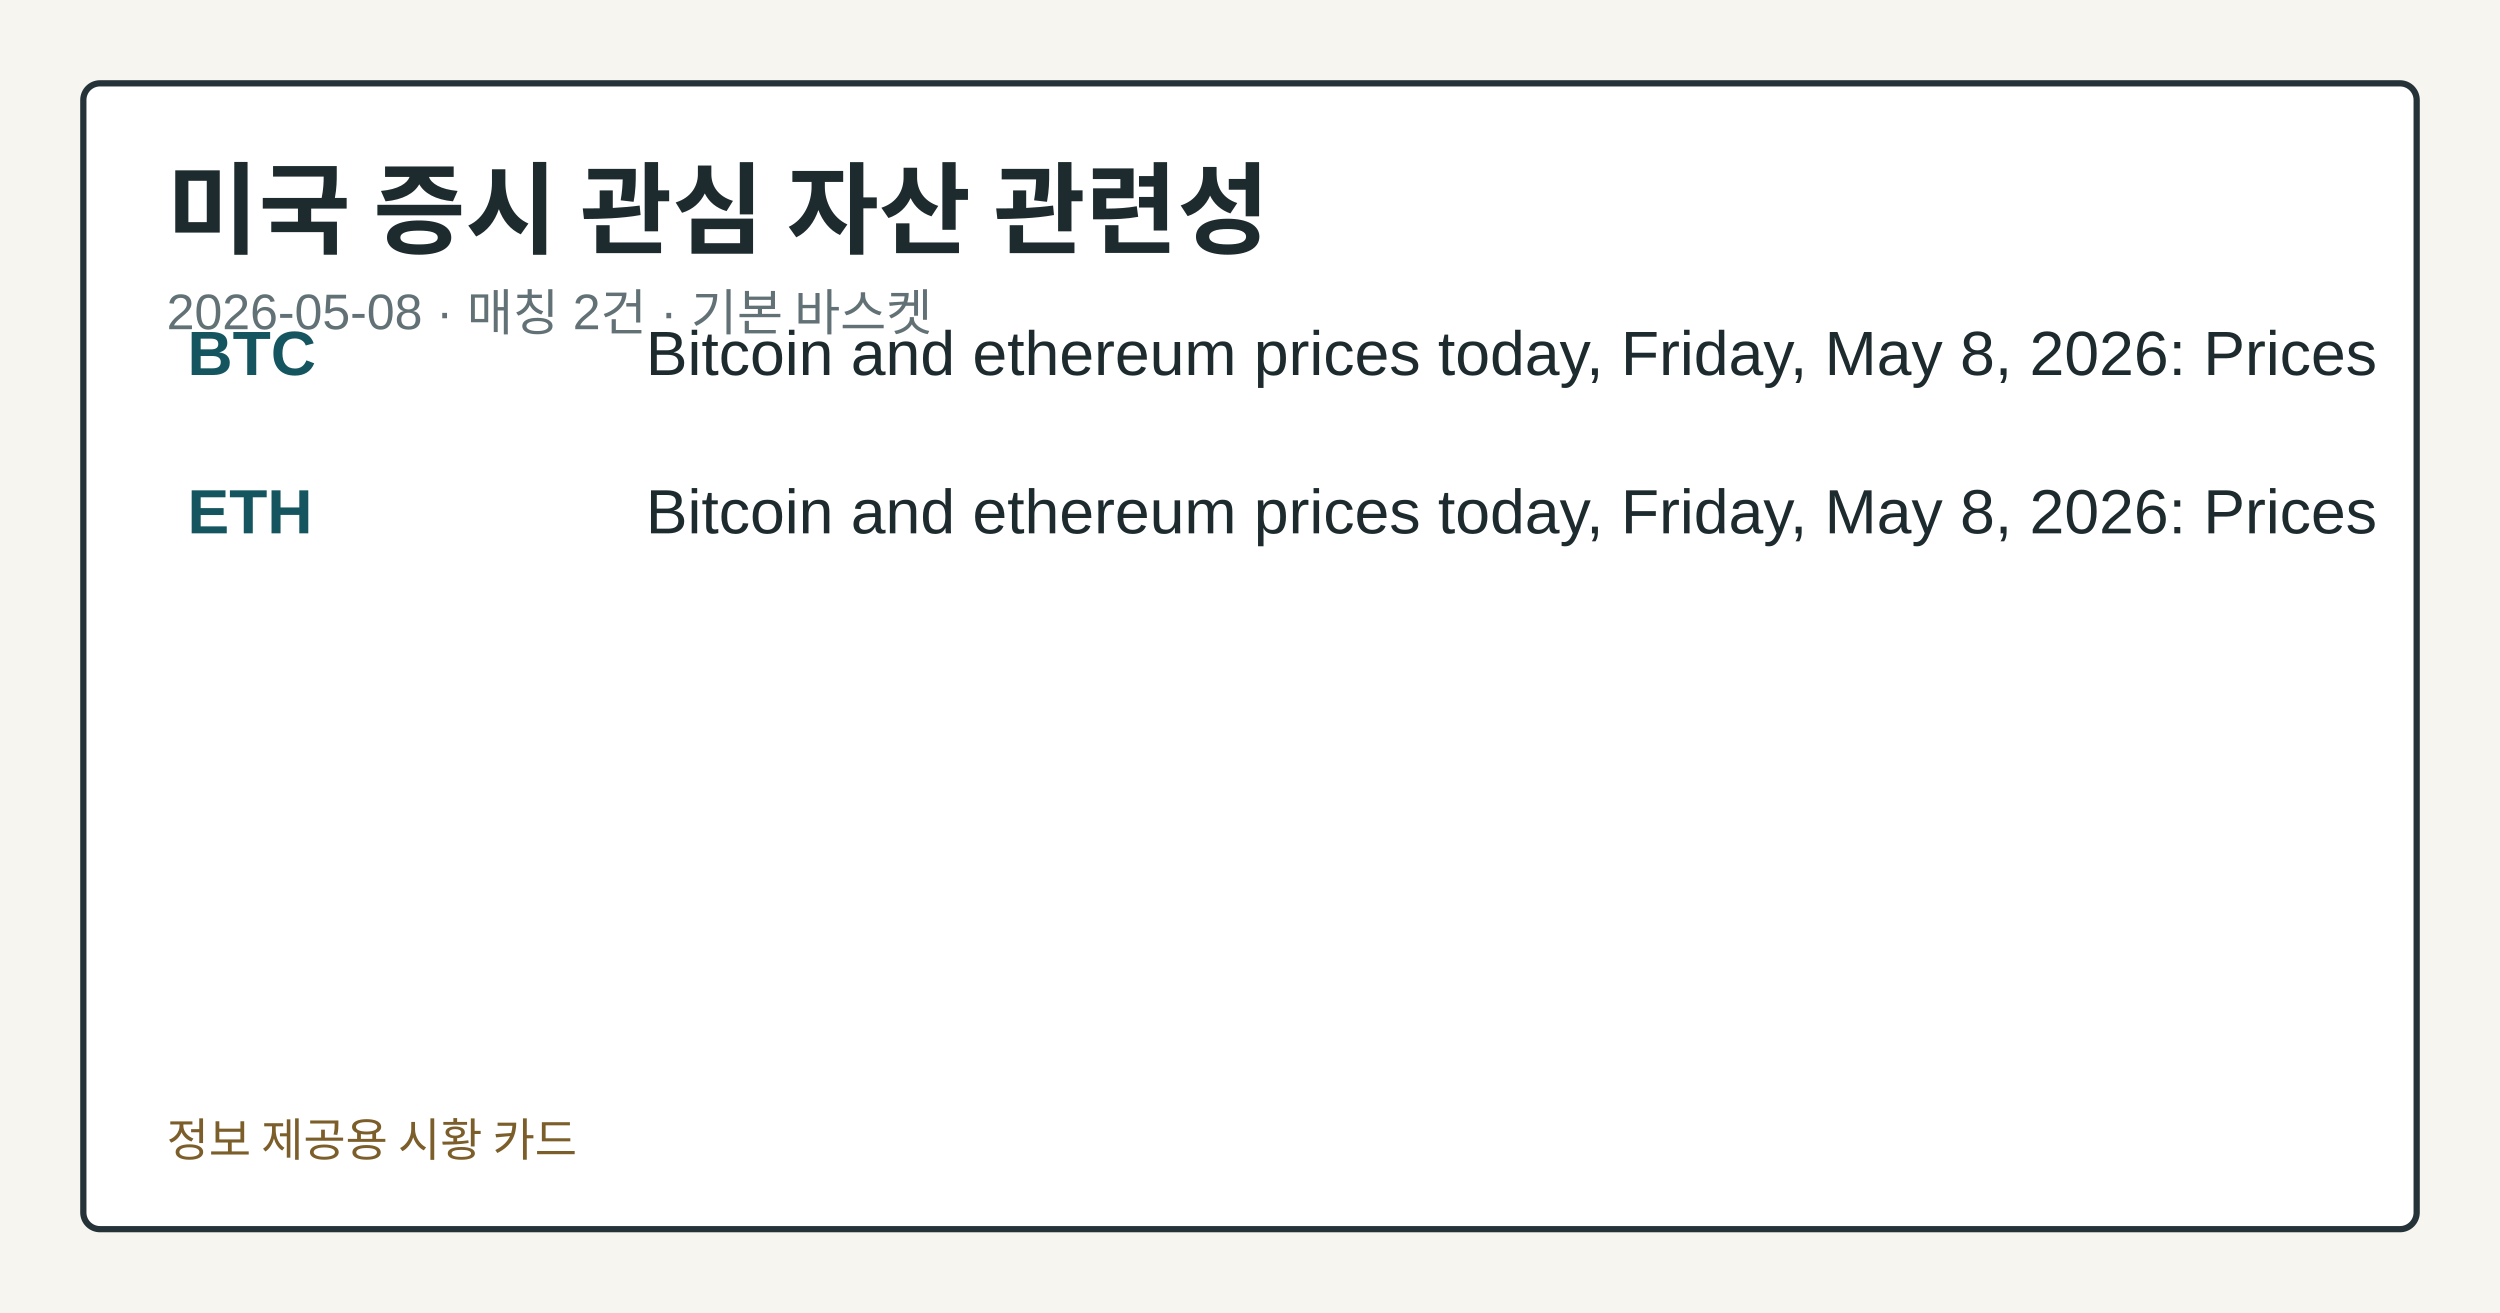
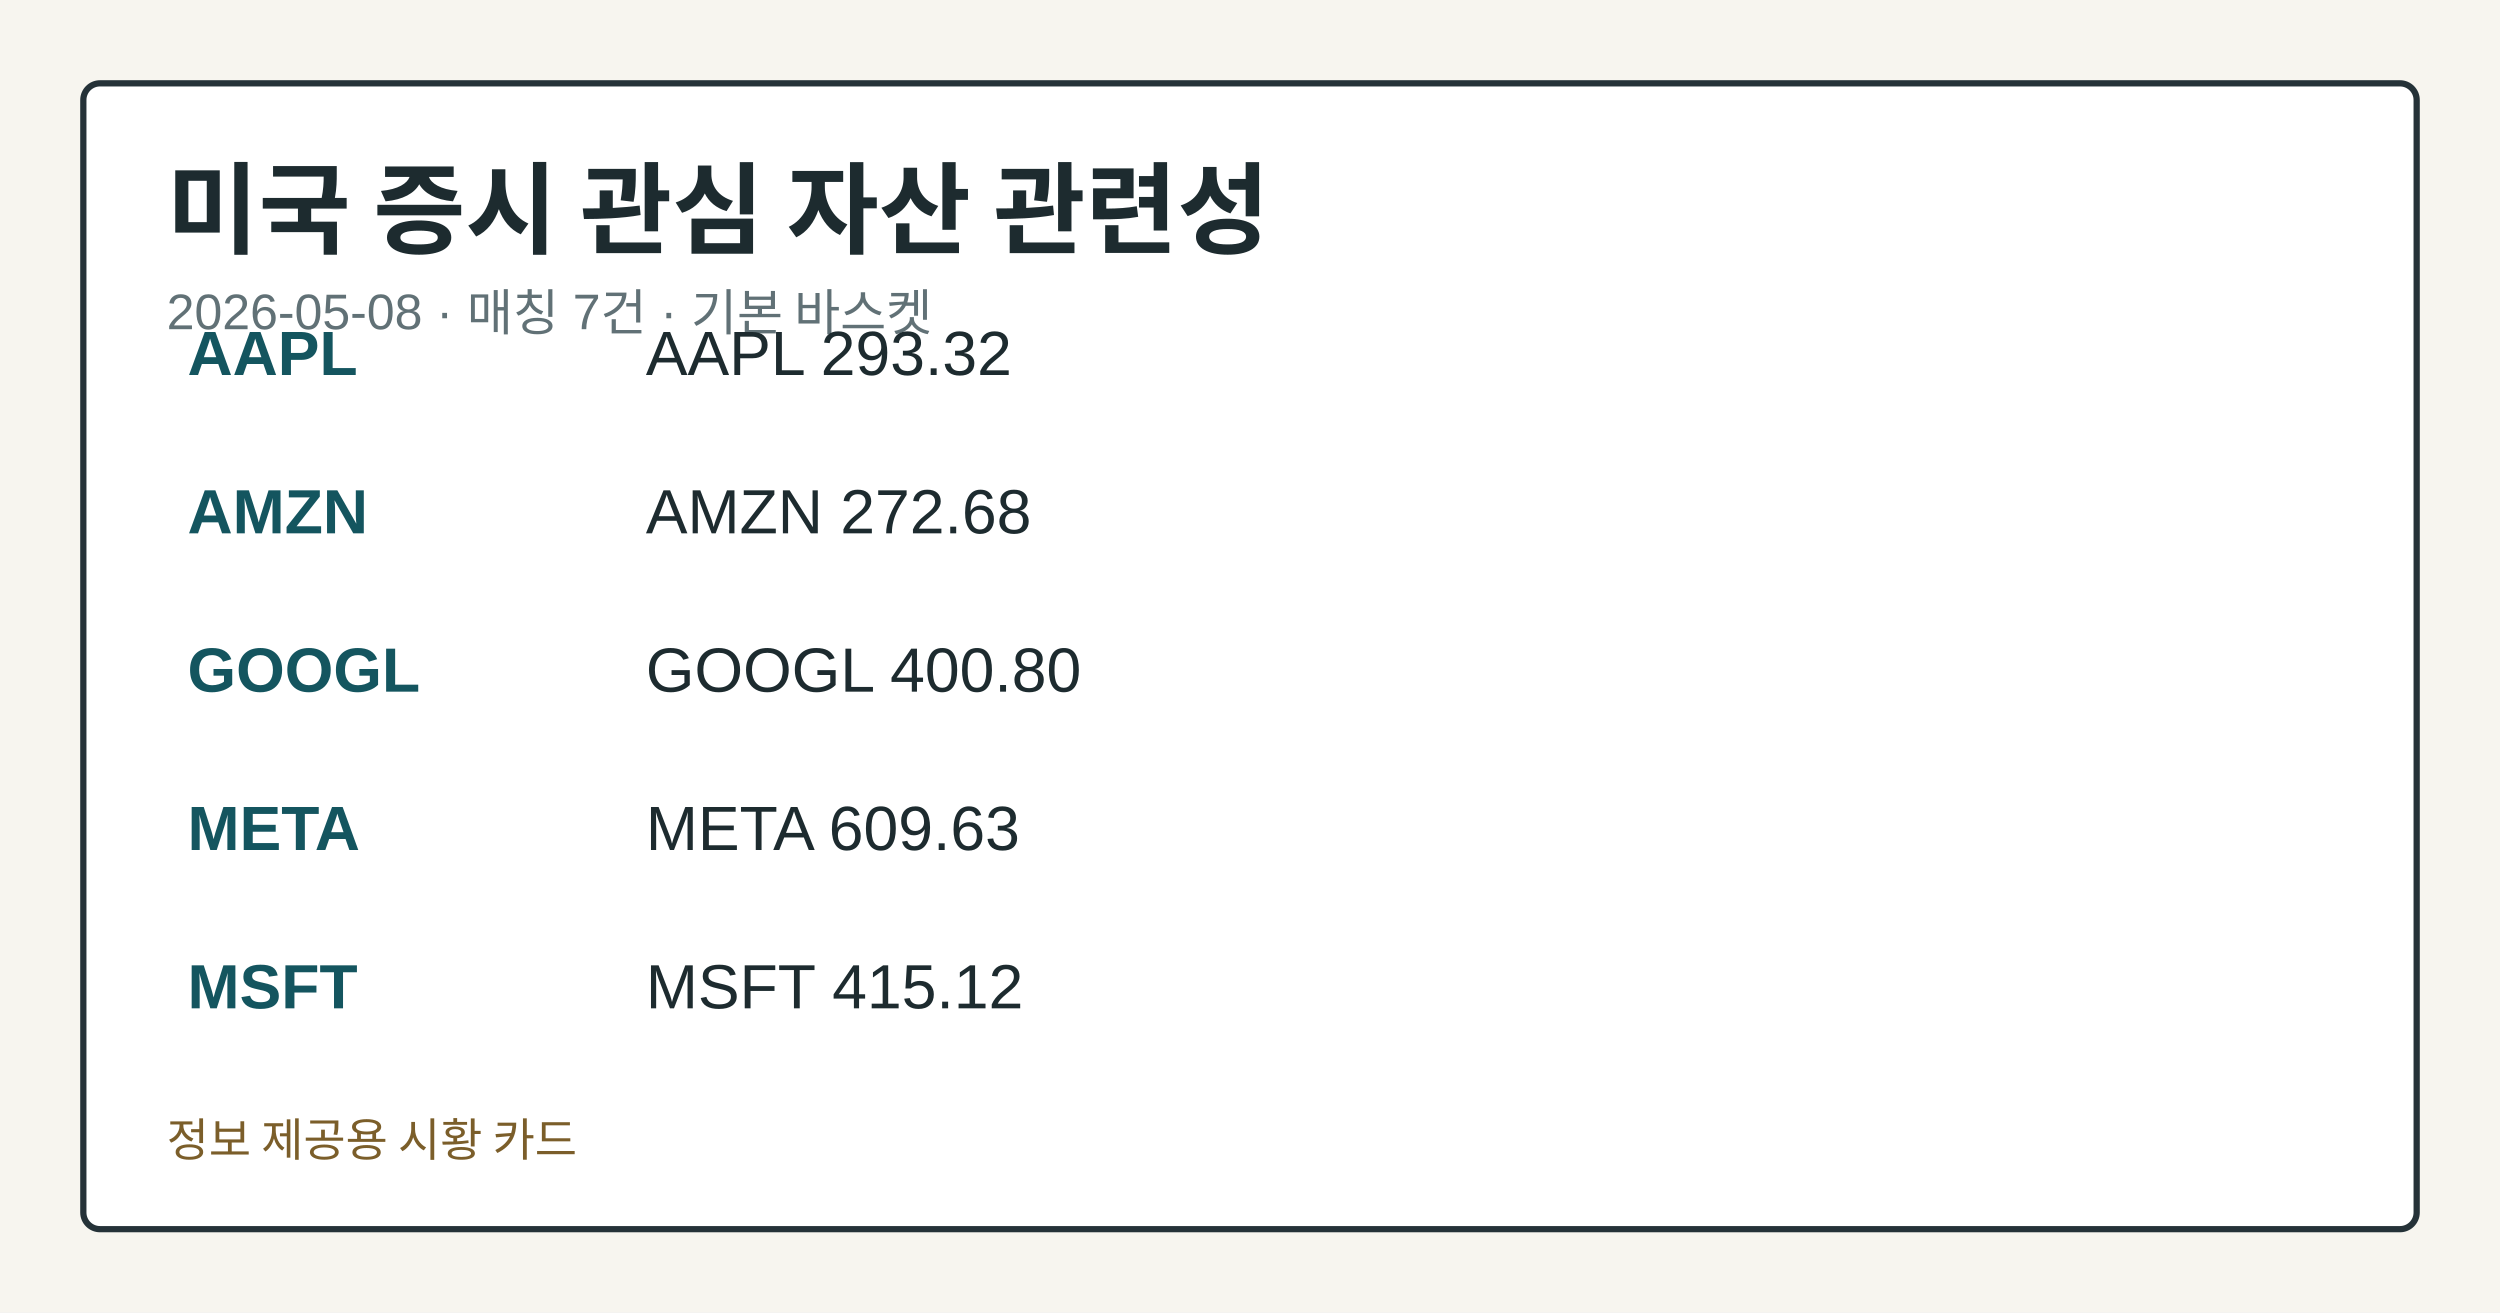
<svg xmlns="http://www.w3.org/2000/svg" width="1200" height="630" viewBox="0 0 1200 630" role="img" aria-label="미국 증시 관심 자산 관련성">
  <style>.card-bg{fill:#f7f5ef;}.card-frame{fill:#ffffff;stroke:#253238;}.card-title{fill:#1d2b2f;}.card-subtitle{fill:#617176;}.card-label{fill:#476169;}.card-emphasis{fill:#14555f;}.card-text{fill:#1d2b2f;}.card-disclaimer{fill:#7b5e2a;}@media (prefers-color-scheme: dark){.card-bg{fill:#0f1417;}.card-frame{fill:#1a2026;stroke:#9fb1ba;}.card-title{fill:#f4f6f8;}.card-subtitle{fill:#bfcdd4;}.card-label{fill:#a8c0c8;}.card-emphasis{fill:#7adfe8;}.card-text{fill:#e8eef1;}.card-disclaimer{fill:#e2c489;}}</style>
  <rect class="card-bg" width="1200" height="630" />
  <rect class="card-frame" x="40" y="40" width="1120" height="550" rx="8" stroke-width="3" />
  <text class="card-title" x="80" y="118" font-family="&quot;Noto Sans KR&quot;, Arial, sans-serif" font-size="48" font-weight="700">미국 증시 관심 자산 관련성</text>
-   <text class="card-subtitle" x="80" y="158" font-family="&quot;Noto Sans KR&quot;, Arial, sans-serif" font-size="24">2026-05-08 · 매칭 2건 · 기본 바스켓</text>
-   <text class="card-emphasis" x="90" y="180" font-family="&quot;Noto Sans KR&quot;, Arial, sans-serif" font-size="30" font-weight="700">BTC</text>
-   <text class="card-text" x="310" y="180" font-family="&quot;Noto Sans KR&quot;, Arial, sans-serif" font-size="30">Bitcoin and ethereum prices today, Friday, May 8, 2026: Prices</text>
-   <text class="card-emphasis" x="90" y="256" font-family="&quot;Noto Sans KR&quot;, Arial, sans-serif" font-size="30" font-weight="700">ETH</text>
-   <text class="card-text" x="310" y="256" font-family="&quot;Noto Sans KR&quot;, Arial, sans-serif" font-size="30">Bitcoin and ethereum prices today, Friday, May 8, 2026: Prices</text>
+   <text class="card-subtitle" x="80" y="158" font-family="&quot;Noto Sans KR&quot;, Arial, sans-serif" font-size="24">2026-05-08 · 매칭 7건 · 기본 바스켓</text>
+   <text class="card-emphasis" x="90" y="180" font-family="&quot;Noto Sans KR&quot;, Arial, sans-serif" font-size="30" font-weight="700">AAPL</text>
+   <text class="card-text" x="310" y="180" font-family="&quot;Noto Sans KR&quot;, Arial, sans-serif" font-size="30">AAPL 293.32</text>
+   <text class="card-emphasis" x="90" y="256" font-family="&quot;Noto Sans KR&quot;, Arial, sans-serif" font-size="30" font-weight="700">AMZN</text>
+   <text class="card-text" x="310" y="256" font-family="&quot;Noto Sans KR&quot;, Arial, sans-serif" font-size="30">AMZN 272.68</text>
+   <text class="card-emphasis" x="90" y="332" font-family="&quot;Noto Sans KR&quot;, Arial, sans-serif" font-size="30" font-weight="700">GOOGL</text>
+   <text class="card-text" x="310" y="332" font-family="&quot;Noto Sans KR&quot;, Arial, sans-serif" font-size="30">GOOGL 400.80</text>
+   <text class="card-emphasis" x="90" y="408" font-family="&quot;Noto Sans KR&quot;, Arial, sans-serif" font-size="30" font-weight="700">META</text>
+   <text class="card-text" x="310" y="408" font-family="&quot;Noto Sans KR&quot;, Arial, sans-serif" font-size="30">META 609.63</text>
+   <text class="card-emphasis" x="90" y="484" font-family="&quot;Noto Sans KR&quot;, Arial, sans-serif" font-size="30" font-weight="700">MSFT</text>
+   <text class="card-text" x="310" y="484" font-family="&quot;Noto Sans KR&quot;, Arial, sans-serif" font-size="30">MSFT 415.12</text>
  <text class="card-disclaimer" x="80" y="555" font-family="&quot;Noto Sans KR&quot;, Arial, sans-serif" font-size="22">정보 제공용 시황 카드</text>
</svg>
